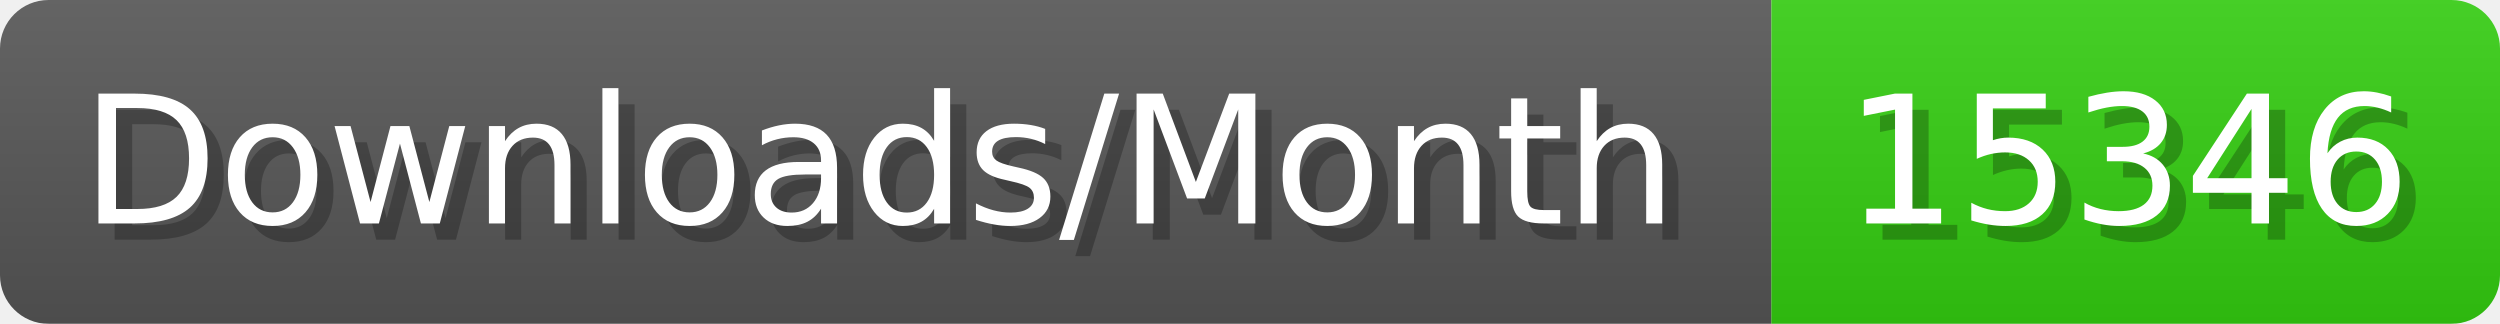
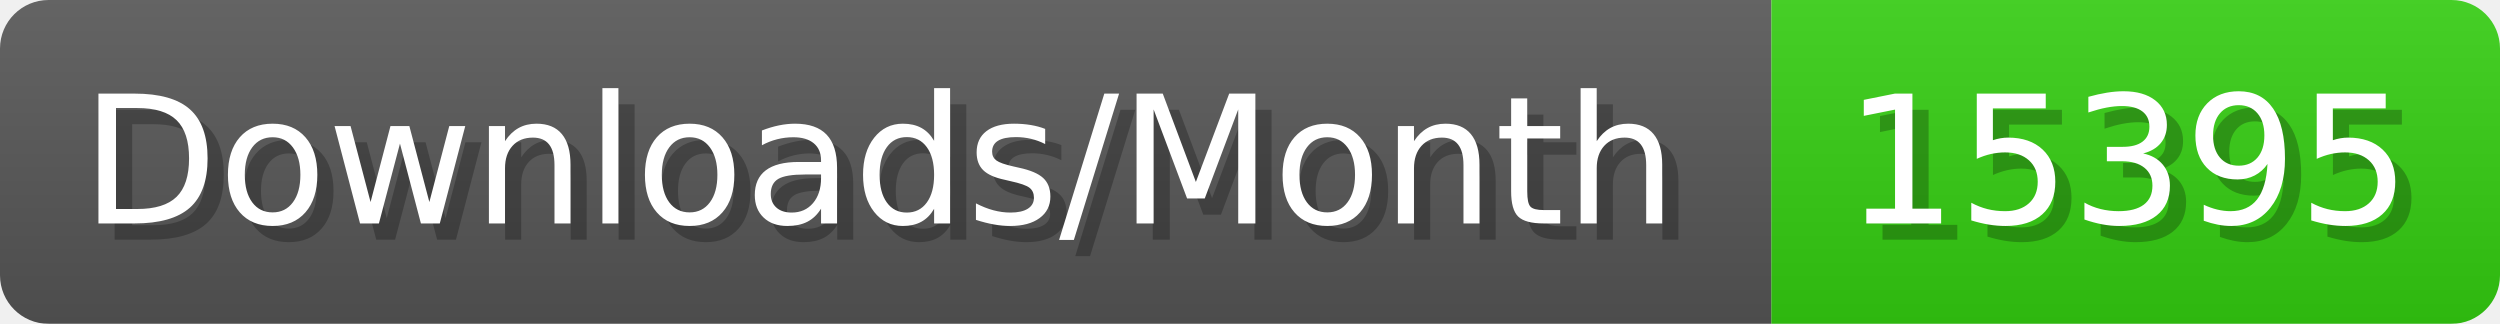
- <svg xmlns="http://www.w3.org/2000/svg" width="154.4" height="20" viewBox="0 0 1544 200" role="img" aria-label="Downloads/Month: 15346">
+ <svg xmlns="http://www.w3.org/2000/svg" width="154.4" height="20" viewBox="0 0 1544 200" role="img" aria-label="Downloads/Month: 15395">
  <linearGradient id="YlXUI" x2="0" y2="100%">
    <stop offset="0" stop-opacity=".1" stop-color="#EEE" />
    <stop offset="1" stop-opacity=".1" />
  </linearGradient>
  <mask id="JHhop">
    <rect width="1544" height="200" rx="30" fill="#FFF" />
  </mask>
  <g mask="url(#JHhop)">
    <rect width="1094" height="200" fill="#555" />
    <rect width="450" height="200" fill="#3C1" x="1094" />
    <rect width="1544" height="200" fill="url(#YlXUI)" />
  </g>
  <g aria-hidden="true" fill="#fff" text-anchor="start" font-family="Verdana,DejaVu Sans,sans-serif" font-size="110">
    <text x="60" y="148" textLength="994" fill="#000" opacity="0.25">Downloads/Month</text>
    <text x="50" y="138" textLength="994">Downloads/Month</text>
-     <text x="1149" y="148" textLength="350" fill="#000" opacity="0.25">15346</text>
-     <text x="1139" y="138" textLength="350">15346</text>
+     <text x="1149" y="148" textLength="350" fill="#000" opacity="0.25">15395</text>
+     <text x="1139" y="138" textLength="350">15395</text>
  </g>
</svg>
